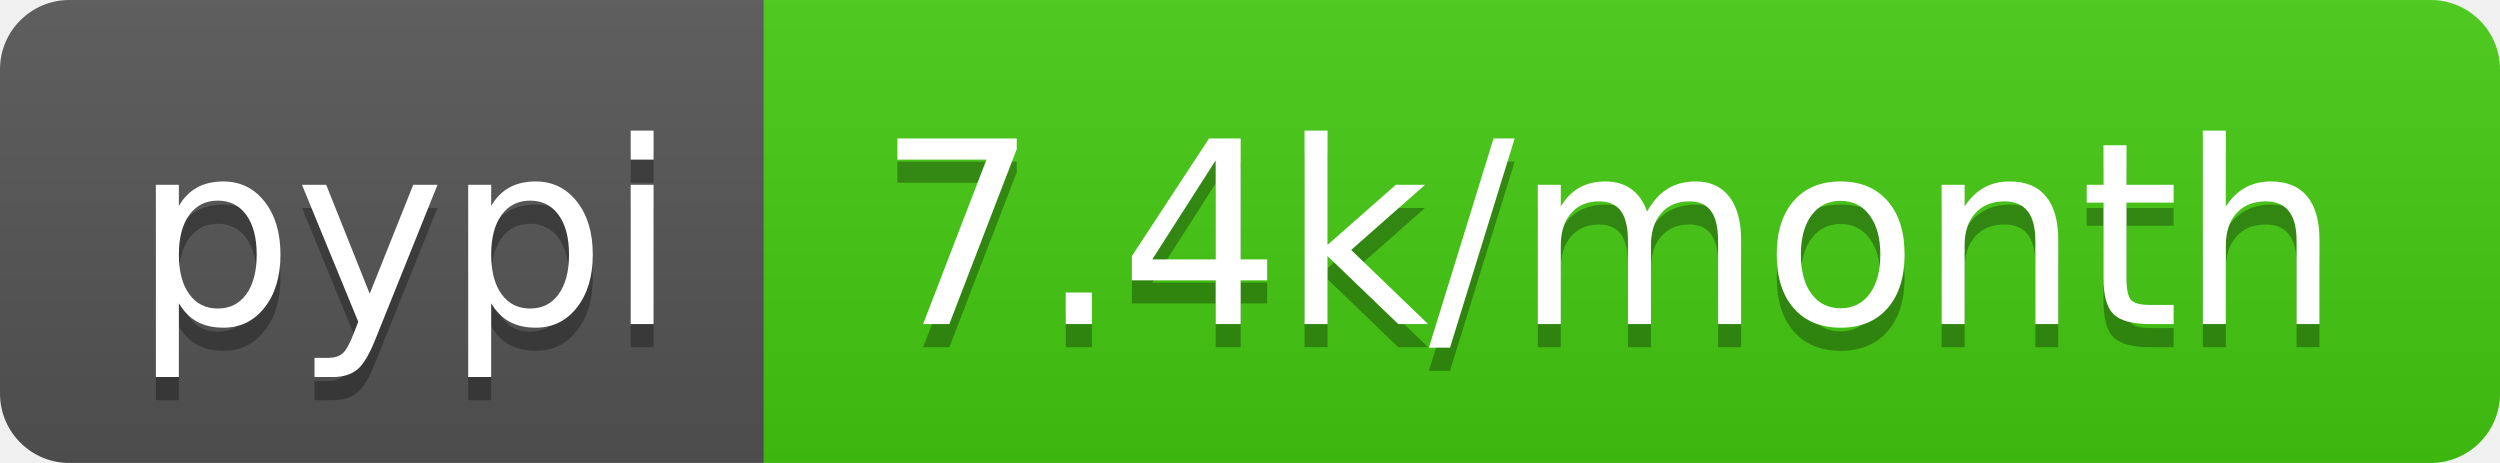
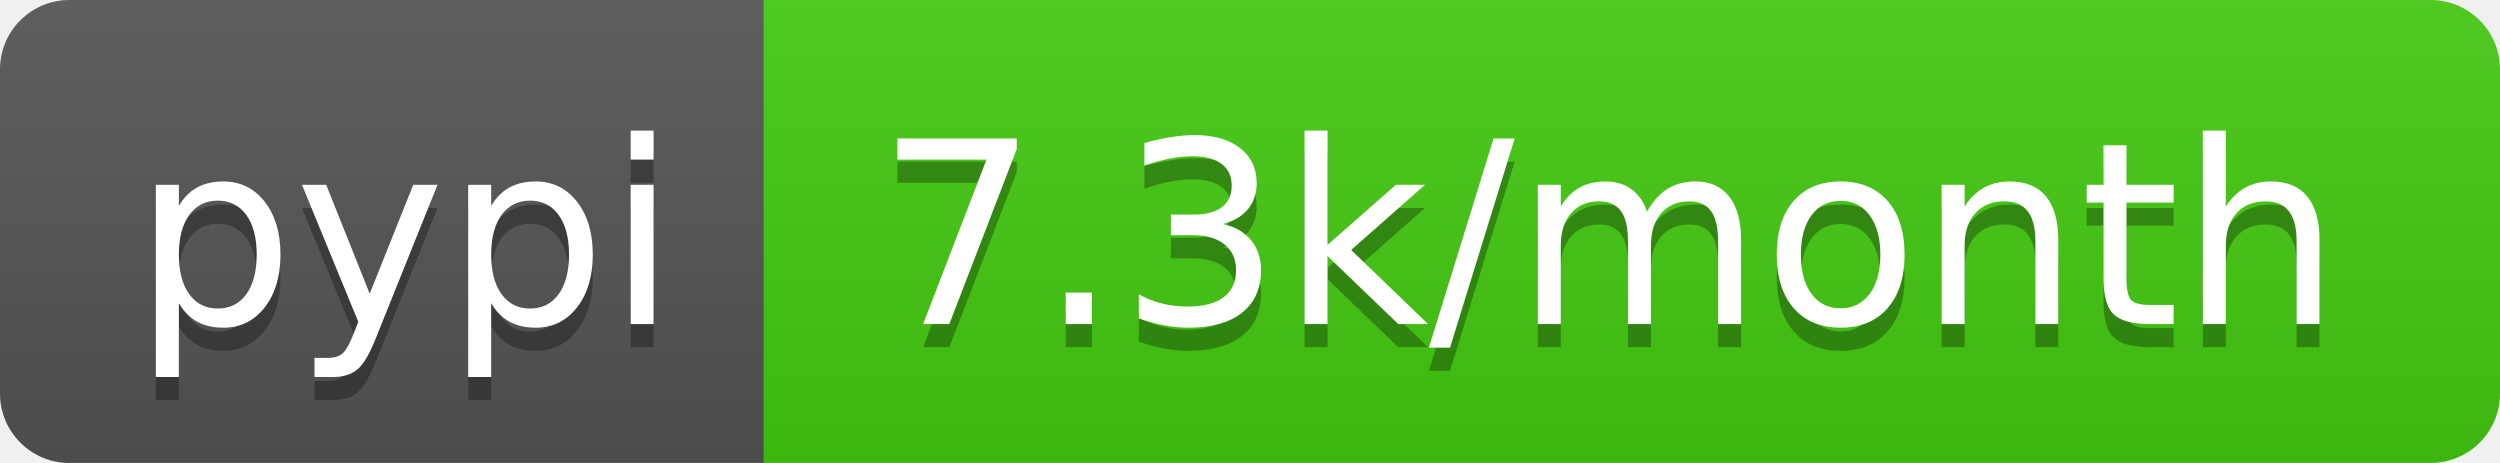
<svg xmlns="http://www.w3.org/2000/svg" width="108" height="20">
  <linearGradient id="b" x2="0" y2="100%">
    <stop offset="0" stop-color="#bbb" stop-opacity=".1" />
    <stop offset="1" stop-opacity=".1" />
  </linearGradient>
  <clipPath id="a">
    <rect width="108" height="20" rx="3" fill="#fff" />
  </clipPath>
  <g clip-path="url(#a)">
    <path fill="#555" d="M0 0h33v20H0z" />
    <path fill="#4c1" d="M33 0h75v20H33z" />
    <path fill="url(#b)" d="M0 0h108v20H0z" />
  </g>
  <g fill="#fff" text-anchor="middle" font-family="DejaVu Sans,Verdana,Geneva,sans-serif" font-size="110">
    <text x="175" y="150" fill="#010101" fill-opacity=".3" transform="scale(.1)" textLength="230">pypi</text>
    <text x="175" y="140" transform="scale(.1)" textLength="230">pypi</text>
-     <text x="695" y="150" fill="#010101" fill-opacity=".3" transform="scale(.1)" textLength="650">7.4k/month</text>
-     <text x="695" y="140" transform="scale(.1)" textLength="650">7.4k/month</text>
+     <text x="695" y="150" fill="#010101" fill-opacity=".3" transform="scale(.1)" textLength="650">7.3k/month</text>
+     <text x="695" y="140" transform="scale(.1)" textLength="650">7.3k/month</text>
  </g>
</svg>
